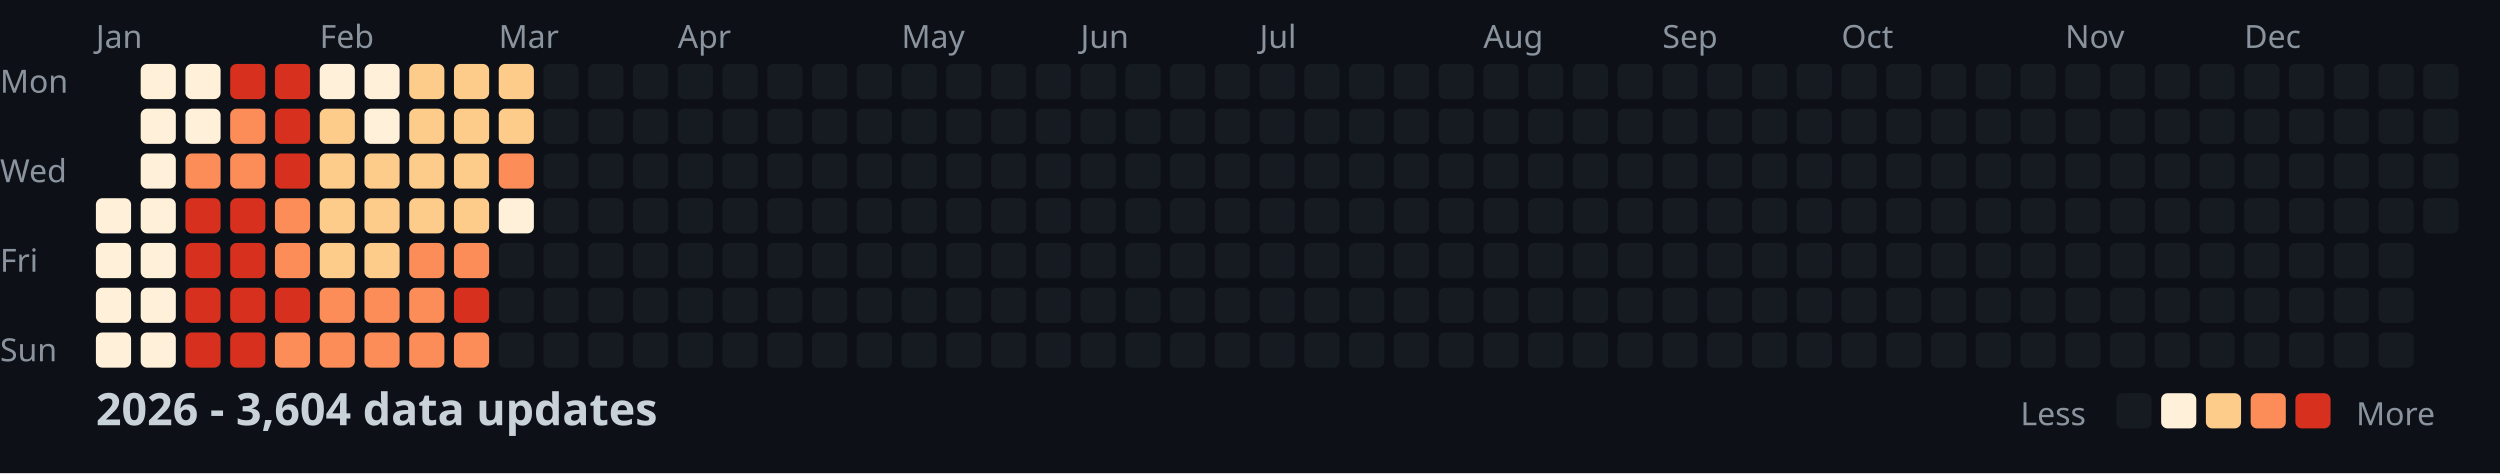
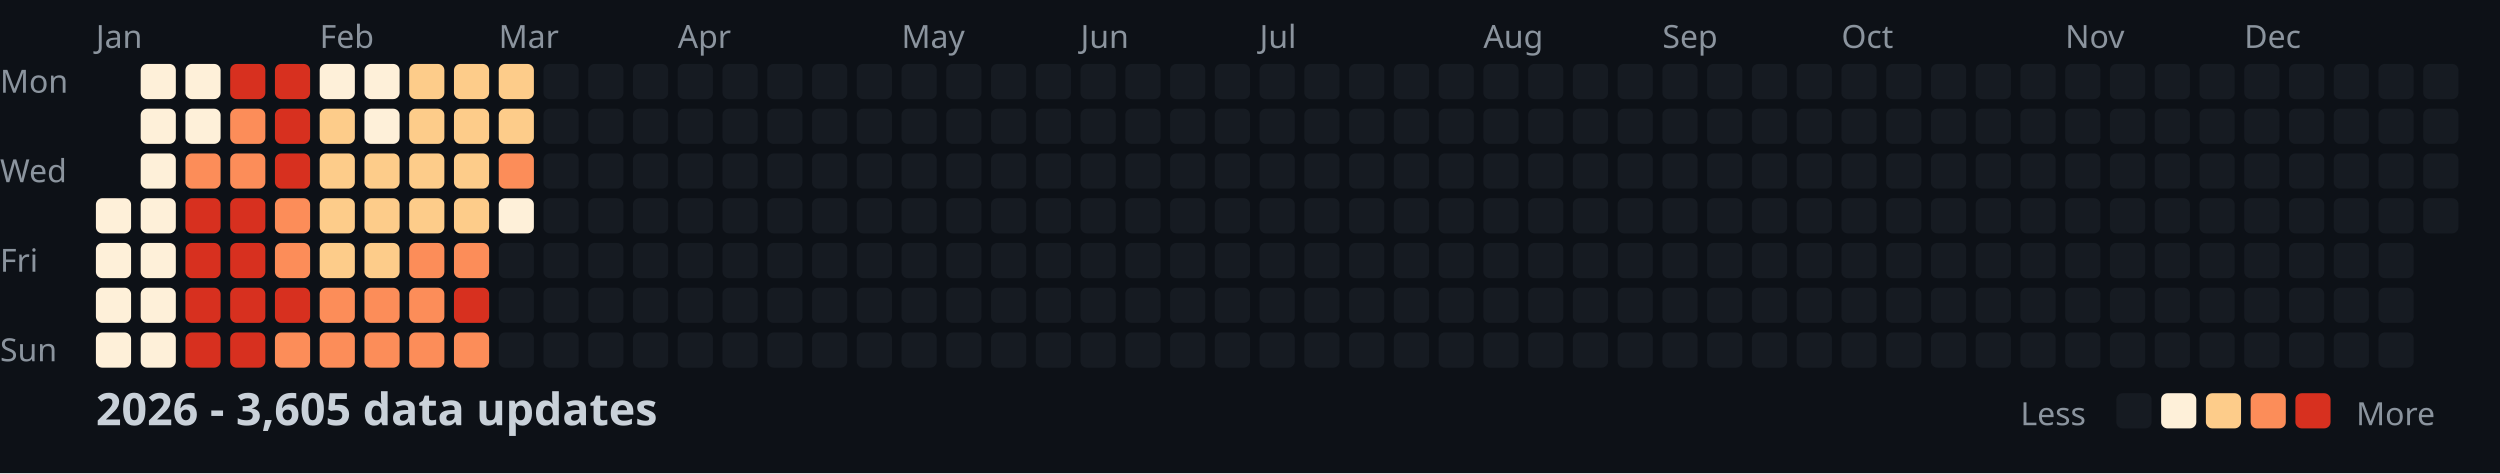
<svg xmlns="http://www.w3.org/2000/svg" width="782" height="148">
  <style>
    .month { font: 10px sans-serif; fill: #8b949e; }
    .day { font: 10px sans-serif; fill: #8b949e; }
    .title { font: bold 14px sans-serif; fill: #c9d1d9; }
    .legend { font: 10px sans-serif; fill: #8b949e; }
  </style>
  <rect width="100%" height="100%" fill="#0d1117" />
  <text x="0" y="29" class="day">Mon</text>
  <text x="0" y="57" class="day">Wed</text>
  <text x="0" y="85" class="day">Fri</text>
  <text x="0" y="113" class="day">Sun</text>
  <text x="30" y="15" class="month">Jan</text>
  <text x="100" y="15" class="month">Feb</text>
  <text x="156" y="15" class="month">Mar</text>
  <text x="212" y="15" class="month">Apr</text>
  <text x="282" y="15" class="month">May</text>
  <text x="338" y="15" class="month">Jun</text>
  <text x="394" y="15" class="month">Jul</text>
  <text x="464" y="15" class="month">Aug</text>
  <text x="520" y="15" class="month">Sep</text>
  <text x="576" y="15" class="month">Oct</text>
  <text x="646" y="15" class="month">Nov</text>
  <text x="702" y="15" class="month">Dec</text>
  <rect x="30" y="62" width="11" height="11" fill="#fef0d9" rx="2" />
  <rect x="30" y="76" width="11" height="11" fill="#fef0d9" rx="2" />
  <rect x="30" y="90" width="11" height="11" fill="#fef0d9" rx="2" />
  <rect x="30" y="104" width="11" height="11" fill="#fef0d9" rx="2" />
  <rect x="44" y="20" width="11" height="11" fill="#fef0d9" rx="2" />
  <rect x="44" y="34" width="11" height="11" fill="#fef0d9" rx="2" />
  <rect x="44" y="48" width="11" height="11" fill="#fef0d9" rx="2" />
  <rect x="44" y="62" width="11" height="11" fill="#fef0d9" rx="2" />
  <rect x="44" y="76" width="11" height="11" fill="#fef0d9" rx="2" />
  <rect x="44" y="90" width="11" height="11" fill="#fef0d9" rx="2" />
  <rect x="44" y="104" width="11" height="11" fill="#fef0d9" rx="2" />
  <rect x="58" y="20" width="11" height="11" fill="#fef0d9" rx="2" />
  <rect x="58" y="34" width="11" height="11" fill="#fef0d9" rx="2" />
  <rect x="58" y="48" width="11" height="11" fill="#fc8d59" rx="2" />
  <rect x="58" y="62" width="11" height="11" fill="#d7301f" rx="2" />
  <rect x="58" y="76" width="11" height="11" fill="#d7301f" rx="2" />
  <rect x="58" y="90" width="11" height="11" fill="#d7301f" rx="2" />
  <rect x="58" y="104" width="11" height="11" fill="#d7301f" rx="2" />
  <rect x="72" y="20" width="11" height="11" fill="#d7301f" rx="2" />
  <rect x="72" y="34" width="11" height="11" fill="#fc8d59" rx="2" />
  <rect x="72" y="48" width="11" height="11" fill="#fc8d59" rx="2" />
  <rect x="72" y="62" width="11" height="11" fill="#d7301f" rx="2" />
  <rect x="72" y="76" width="11" height="11" fill="#d7301f" rx="2" />
  <rect x="72" y="90" width="11" height="11" fill="#d7301f" rx="2" />
  <rect x="72" y="104" width="11" height="11" fill="#d7301f" rx="2" />
  <rect x="86" y="20" width="11" height="11" fill="#d7301f" rx="2" />
  <rect x="86" y="34" width="11" height="11" fill="#d7301f" rx="2" />
  <rect x="86" y="48" width="11" height="11" fill="#d7301f" rx="2" />
  <rect x="86" y="62" width="11" height="11" fill="#fc8d59" rx="2" />
  <rect x="86" y="76" width="11" height="11" fill="#fc8d59" rx="2" />
  <rect x="86" y="90" width="11" height="11" fill="#d7301f" rx="2" />
  <rect x="86" y="104" width="11" height="11" fill="#fc8d59" rx="2" />
  <rect x="100" y="20" width="11" height="11" fill="#fef0d9" rx="2" />
  <rect x="100" y="34" width="11" height="11" fill="#fdcc8a" rx="2" />
  <rect x="100" y="48" width="11" height="11" fill="#fdcc8a" rx="2" />
  <rect x="100" y="62" width="11" height="11" fill="#fdcc8a" rx="2" />
  <rect x="100" y="76" width="11" height="11" fill="#fdcc8a" rx="2" />
  <rect x="100" y="90" width="11" height="11" fill="#fc8d59" rx="2" />
  <rect x="100" y="104" width="11" height="11" fill="#fc8d59" rx="2" />
  <rect x="114" y="20" width="11" height="11" fill="#fef0d9" rx="2" />
  <rect x="114" y="34" width="11" height="11" fill="#fef0d9" rx="2" />
  <rect x="114" y="48" width="11" height="11" fill="#fdcc8a" rx="2" />
  <rect x="114" y="62" width="11" height="11" fill="#fdcc8a" rx="2" />
  <rect x="114" y="76" width="11" height="11" fill="#fdcc8a" rx="2" />
  <rect x="114" y="90" width="11" height="11" fill="#fc8d59" rx="2" />
  <rect x="114" y="104" width="11" height="11" fill="#fc8d59" rx="2" />
  <rect x="128" y="20" width="11" height="11" fill="#fdcc8a" rx="2" />
  <rect x="128" y="34" width="11" height="11" fill="#fdcc8a" rx="2" />
  <rect x="128" y="48" width="11" height="11" fill="#fdcc8a" rx="2" />
  <rect x="128" y="62" width="11" height="11" fill="#fdcc8a" rx="2" />
  <rect x="128" y="76" width="11" height="11" fill="#fc8d59" rx="2" />
  <rect x="128" y="90" width="11" height="11" fill="#fc8d59" rx="2" />
  <rect x="128" y="104" width="11" height="11" fill="#fc8d59" rx="2" />
  <rect x="142" y="20" width="11" height="11" fill="#fdcc8a" rx="2" />
  <rect x="142" y="34" width="11" height="11" fill="#fdcc8a" rx="2" />
  <rect x="142" y="48" width="11" height="11" fill="#fdcc8a" rx="2" />
  <rect x="142" y="62" width="11" height="11" fill="#fdcc8a" rx="2" />
  <rect x="142" y="76" width="11" height="11" fill="#fc8d59" rx="2" />
  <rect x="142" y="90" width="11" height="11" fill="#d7301f" rx="2" />
  <rect x="142" y="104" width="11" height="11" fill="#fc8d59" rx="2" />
  <rect x="156" y="20" width="11" height="11" fill="#fdcc8a" rx="2" />
  <rect x="156" y="34" width="11" height="11" fill="#fdcc8a" rx="2" />
  <rect x="156" y="48" width="11" height="11" fill="#fc8d59" rx="2" />
  <rect x="156" y="62" width="11" height="11" fill="#fef0d9" rx="2" />
  <rect x="156" y="76" width="11" height="11" fill="#161b22" rx="2" />
  <rect x="156" y="90" width="11" height="11" fill="#161b22" rx="2" />
  <rect x="156" y="104" width="11" height="11" fill="#161b22" rx="2" />
  <rect x="170" y="20" width="11" height="11" fill="#161b22" rx="2" />
  <rect x="170" y="34" width="11" height="11" fill="#161b22" rx="2" />
  <rect x="170" y="48" width="11" height="11" fill="#161b22" rx="2" />
  <rect x="170" y="62" width="11" height="11" fill="#161b22" rx="2" />
  <rect x="170" y="76" width="11" height="11" fill="#161b22" rx="2" />
  <rect x="170" y="90" width="11" height="11" fill="#161b22" rx="2" />
  <rect x="170" y="104" width="11" height="11" fill="#161b22" rx="2" />
  <rect x="184" y="20" width="11" height="11" fill="#161b22" rx="2" />
  <rect x="184" y="34" width="11" height="11" fill="#161b22" rx="2" />
  <rect x="184" y="48" width="11" height="11" fill="#161b22" rx="2" />
  <rect x="184" y="62" width="11" height="11" fill="#161b22" rx="2" />
  <rect x="184" y="76" width="11" height="11" fill="#161b22" rx="2" />
  <rect x="184" y="90" width="11" height="11" fill="#161b22" rx="2" />
  <rect x="184" y="104" width="11" height="11" fill="#161b22" rx="2" />
  <rect x="198" y="20" width="11" height="11" fill="#161b22" rx="2" />
  <rect x="198" y="34" width="11" height="11" fill="#161b22" rx="2" />
  <rect x="198" y="48" width="11" height="11" fill="#161b22" rx="2" />
  <rect x="198" y="62" width="11" height="11" fill="#161b22" rx="2" />
  <rect x="198" y="76" width="11" height="11" fill="#161b22" rx="2" />
  <rect x="198" y="90" width="11" height="11" fill="#161b22" rx="2" />
  <rect x="198" y="104" width="11" height="11" fill="#161b22" rx="2" />
  <rect x="212" y="20" width="11" height="11" fill="#161b22" rx="2" />
  <rect x="212" y="34" width="11" height="11" fill="#161b22" rx="2" />
  <rect x="212" y="48" width="11" height="11" fill="#161b22" rx="2" />
  <rect x="212" y="62" width="11" height="11" fill="#161b22" rx="2" />
  <rect x="212" y="76" width="11" height="11" fill="#161b22" rx="2" />
  <rect x="212" y="90" width="11" height="11" fill="#161b22" rx="2" />
  <rect x="212" y="104" width="11" height="11" fill="#161b22" rx="2" />
  <rect x="226" y="20" width="11" height="11" fill="#161b22" rx="2" />
  <rect x="226" y="34" width="11" height="11" fill="#161b22" rx="2" />
  <rect x="226" y="48" width="11" height="11" fill="#161b22" rx="2" />
  <rect x="226" y="62" width="11" height="11" fill="#161b22" rx="2" />
  <rect x="226" y="76" width="11" height="11" fill="#161b22" rx="2" />
  <rect x="226" y="90" width="11" height="11" fill="#161b22" rx="2" />
  <rect x="226" y="104" width="11" height="11" fill="#161b22" rx="2" />
  <rect x="240" y="20" width="11" height="11" fill="#161b22" rx="2" />
  <rect x="240" y="34" width="11" height="11" fill="#161b22" rx="2" />
  <rect x="240" y="48" width="11" height="11" fill="#161b22" rx="2" />
  <rect x="240" y="62" width="11" height="11" fill="#161b22" rx="2" />
  <rect x="240" y="76" width="11" height="11" fill="#161b22" rx="2" />
  <rect x="240" y="90" width="11" height="11" fill="#161b22" rx="2" />
  <rect x="240" y="104" width="11" height="11" fill="#161b22" rx="2" />
  <rect x="254" y="20" width="11" height="11" fill="#161b22" rx="2" />
  <rect x="254" y="34" width="11" height="11" fill="#161b22" rx="2" />
  <rect x="254" y="48" width="11" height="11" fill="#161b22" rx="2" />
  <rect x="254" y="62" width="11" height="11" fill="#161b22" rx="2" />
  <rect x="254" y="76" width="11" height="11" fill="#161b22" rx="2" />
  <rect x="254" y="90" width="11" height="11" fill="#161b22" rx="2" />
  <rect x="254" y="104" width="11" height="11" fill="#161b22" rx="2" />
  <rect x="268" y="20" width="11" height="11" fill="#161b22" rx="2" />
  <rect x="268" y="34" width="11" height="11" fill="#161b22" rx="2" />
  <rect x="268" y="48" width="11" height="11" fill="#161b22" rx="2" />
  <rect x="268" y="62" width="11" height="11" fill="#161b22" rx="2" />
  <rect x="268" y="76" width="11" height="11" fill="#161b22" rx="2" />
  <rect x="268" y="90" width="11" height="11" fill="#161b22" rx="2" />
  <rect x="268" y="104" width="11" height="11" fill="#161b22" rx="2" />
  <rect x="282" y="20" width="11" height="11" fill="#161b22" rx="2" />
  <rect x="282" y="34" width="11" height="11" fill="#161b22" rx="2" />
  <rect x="282" y="48" width="11" height="11" fill="#161b22" rx="2" />
  <rect x="282" y="62" width="11" height="11" fill="#161b22" rx="2" />
  <rect x="282" y="76" width="11" height="11" fill="#161b22" rx="2" />
  <rect x="282" y="90" width="11" height="11" fill="#161b22" rx="2" />
  <rect x="282" y="104" width="11" height="11" fill="#161b22" rx="2" />
  <rect x="296" y="20" width="11" height="11" fill="#161b22" rx="2" />
  <rect x="296" y="34" width="11" height="11" fill="#161b22" rx="2" />
  <rect x="296" y="48" width="11" height="11" fill="#161b22" rx="2" />
  <rect x="296" y="62" width="11" height="11" fill="#161b22" rx="2" />
  <rect x="296" y="76" width="11" height="11" fill="#161b22" rx="2" />
  <rect x="296" y="90" width="11" height="11" fill="#161b22" rx="2" />
  <rect x="296" y="104" width="11" height="11" fill="#161b22" rx="2" />
  <rect x="310" y="20" width="11" height="11" fill="#161b22" rx="2" />
  <rect x="310" y="34" width="11" height="11" fill="#161b22" rx="2" />
  <rect x="310" y="48" width="11" height="11" fill="#161b22" rx="2" />
  <rect x="310" y="62" width="11" height="11" fill="#161b22" rx="2" />
  <rect x="310" y="76" width="11" height="11" fill="#161b22" rx="2" />
  <rect x="310" y="90" width="11" height="11" fill="#161b22" rx="2" />
  <rect x="310" y="104" width="11" height="11" fill="#161b22" rx="2" />
  <rect x="324" y="20" width="11" height="11" fill="#161b22" rx="2" />
  <rect x="324" y="34" width="11" height="11" fill="#161b22" rx="2" />
  <rect x="324" y="48" width="11" height="11" fill="#161b22" rx="2" />
  <rect x="324" y="62" width="11" height="11" fill="#161b22" rx="2" />
  <rect x="324" y="76" width="11" height="11" fill="#161b22" rx="2" />
  <rect x="324" y="90" width="11" height="11" fill="#161b22" rx="2" />
  <rect x="324" y="104" width="11" height="11" fill="#161b22" rx="2" />
  <rect x="338" y="20" width="11" height="11" fill="#161b22" rx="2" />
  <rect x="338" y="34" width="11" height="11" fill="#161b22" rx="2" />
  <rect x="338" y="48" width="11" height="11" fill="#161b22" rx="2" />
  <rect x="338" y="62" width="11" height="11" fill="#161b22" rx="2" />
  <rect x="338" y="76" width="11" height="11" fill="#161b22" rx="2" />
  <rect x="338" y="90" width="11" height="11" fill="#161b22" rx="2" />
  <rect x="338" y="104" width="11" height="11" fill="#161b22" rx="2" />
  <rect x="352" y="20" width="11" height="11" fill="#161b22" rx="2" />
  <rect x="352" y="34" width="11" height="11" fill="#161b22" rx="2" />
  <rect x="352" y="48" width="11" height="11" fill="#161b22" rx="2" />
  <rect x="352" y="62" width="11" height="11" fill="#161b22" rx="2" />
  <rect x="352" y="76" width="11" height="11" fill="#161b22" rx="2" />
  <rect x="352" y="90" width="11" height="11" fill="#161b22" rx="2" />
  <rect x="352" y="104" width="11" height="11" fill="#161b22" rx="2" />
  <rect x="366" y="20" width="11" height="11" fill="#161b22" rx="2" />
  <rect x="366" y="34" width="11" height="11" fill="#161b22" rx="2" />
  <rect x="366" y="48" width="11" height="11" fill="#161b22" rx="2" />
  <rect x="366" y="62" width="11" height="11" fill="#161b22" rx="2" />
  <rect x="366" y="76" width="11" height="11" fill="#161b22" rx="2" />
  <rect x="366" y="90" width="11" height="11" fill="#161b22" rx="2" />
  <rect x="366" y="104" width="11" height="11" fill="#161b22" rx="2" />
  <rect x="380" y="20" width="11" height="11" fill="#161b22" rx="2" />
  <rect x="380" y="34" width="11" height="11" fill="#161b22" rx="2" />
  <rect x="380" y="48" width="11" height="11" fill="#161b22" rx="2" />
  <rect x="380" y="62" width="11" height="11" fill="#161b22" rx="2" />
  <rect x="380" y="76" width="11" height="11" fill="#161b22" rx="2" />
  <rect x="380" y="90" width="11" height="11" fill="#161b22" rx="2" />
  <rect x="380" y="104" width="11" height="11" fill="#161b22" rx="2" />
  <rect x="394" y="20" width="11" height="11" fill="#161b22" rx="2" />
  <rect x="394" y="34" width="11" height="11" fill="#161b22" rx="2" />
  <rect x="394" y="48" width="11" height="11" fill="#161b22" rx="2" />
  <rect x="394" y="62" width="11" height="11" fill="#161b22" rx="2" />
  <rect x="394" y="76" width="11" height="11" fill="#161b22" rx="2" />
  <rect x="394" y="90" width="11" height="11" fill="#161b22" rx="2" />
  <rect x="394" y="104" width="11" height="11" fill="#161b22" rx="2" />
  <rect x="408" y="20" width="11" height="11" fill="#161b22" rx="2" />
  <rect x="408" y="34" width="11" height="11" fill="#161b22" rx="2" />
  <rect x="408" y="48" width="11" height="11" fill="#161b22" rx="2" />
  <rect x="408" y="62" width="11" height="11" fill="#161b22" rx="2" />
  <rect x="408" y="76" width="11" height="11" fill="#161b22" rx="2" />
  <rect x="408" y="90" width="11" height="11" fill="#161b22" rx="2" />
  <rect x="408" y="104" width="11" height="11" fill="#161b22" rx="2" />
  <rect x="422" y="20" width="11" height="11" fill="#161b22" rx="2" />
  <rect x="422" y="34" width="11" height="11" fill="#161b22" rx="2" />
  <rect x="422" y="48" width="11" height="11" fill="#161b22" rx="2" />
  <rect x="422" y="62" width="11" height="11" fill="#161b22" rx="2" />
  <rect x="422" y="76" width="11" height="11" fill="#161b22" rx="2" />
  <rect x="422" y="90" width="11" height="11" fill="#161b22" rx="2" />
  <rect x="422" y="104" width="11" height="11" fill="#161b22" rx="2" />
  <rect x="436" y="20" width="11" height="11" fill="#161b22" rx="2" />
  <rect x="436" y="34" width="11" height="11" fill="#161b22" rx="2" />
  <rect x="436" y="48" width="11" height="11" fill="#161b22" rx="2" />
  <rect x="436" y="62" width="11" height="11" fill="#161b22" rx="2" />
  <rect x="436" y="76" width="11" height="11" fill="#161b22" rx="2" />
  <rect x="436" y="90" width="11" height="11" fill="#161b22" rx="2" />
  <rect x="436" y="104" width="11" height="11" fill="#161b22" rx="2" />
  <rect x="450" y="20" width="11" height="11" fill="#161b22" rx="2" />
  <rect x="450" y="34" width="11" height="11" fill="#161b22" rx="2" />
  <rect x="450" y="48" width="11" height="11" fill="#161b22" rx="2" />
  <rect x="450" y="62" width="11" height="11" fill="#161b22" rx="2" />
  <rect x="450" y="76" width="11" height="11" fill="#161b22" rx="2" />
  <rect x="450" y="90" width="11" height="11" fill="#161b22" rx="2" />
  <rect x="450" y="104" width="11" height="11" fill="#161b22" rx="2" />
  <rect x="464" y="20" width="11" height="11" fill="#161b22" rx="2" />
  <rect x="464" y="34" width="11" height="11" fill="#161b22" rx="2" />
  <rect x="464" y="48" width="11" height="11" fill="#161b22" rx="2" />
  <rect x="464" y="62" width="11" height="11" fill="#161b22" rx="2" />
  <rect x="464" y="76" width="11" height="11" fill="#161b22" rx="2" />
  <rect x="464" y="90" width="11" height="11" fill="#161b22" rx="2" />
  <rect x="464" y="104" width="11" height="11" fill="#161b22" rx="2" />
  <rect x="478" y="20" width="11" height="11" fill="#161b22" rx="2" />
  <rect x="478" y="34" width="11" height="11" fill="#161b22" rx="2" />
  <rect x="478" y="48" width="11" height="11" fill="#161b22" rx="2" />
  <rect x="478" y="62" width="11" height="11" fill="#161b22" rx="2" />
  <rect x="478" y="76" width="11" height="11" fill="#161b22" rx="2" />
  <rect x="478" y="90" width="11" height="11" fill="#161b22" rx="2" />
  <rect x="478" y="104" width="11" height="11" fill="#161b22" rx="2" />
  <rect x="492" y="20" width="11" height="11" fill="#161b22" rx="2" />
  <rect x="492" y="34" width="11" height="11" fill="#161b22" rx="2" />
  <rect x="492" y="48" width="11" height="11" fill="#161b22" rx="2" />
  <rect x="492" y="62" width="11" height="11" fill="#161b22" rx="2" />
  <rect x="492" y="76" width="11" height="11" fill="#161b22" rx="2" />
  <rect x="492" y="90" width="11" height="11" fill="#161b22" rx="2" />
  <rect x="492" y="104" width="11" height="11" fill="#161b22" rx="2" />
  <rect x="506" y="20" width="11" height="11" fill="#161b22" rx="2" />
  <rect x="506" y="34" width="11" height="11" fill="#161b22" rx="2" />
  <rect x="506" y="48" width="11" height="11" fill="#161b22" rx="2" />
  <rect x="506" y="62" width="11" height="11" fill="#161b22" rx="2" />
  <rect x="506" y="76" width="11" height="11" fill="#161b22" rx="2" />
  <rect x="506" y="90" width="11" height="11" fill="#161b22" rx="2" />
  <rect x="506" y="104" width="11" height="11" fill="#161b22" rx="2" />
  <rect x="520" y="20" width="11" height="11" fill="#161b22" rx="2" />
  <rect x="520" y="34" width="11" height="11" fill="#161b22" rx="2" />
  <rect x="520" y="48" width="11" height="11" fill="#161b22" rx="2" />
  <rect x="520" y="62" width="11" height="11" fill="#161b22" rx="2" />
  <rect x="520" y="76" width="11" height="11" fill="#161b22" rx="2" />
  <rect x="520" y="90" width="11" height="11" fill="#161b22" rx="2" />
  <rect x="520" y="104" width="11" height="11" fill="#161b22" rx="2" />
  <rect x="534" y="20" width="11" height="11" fill="#161b22" rx="2" />
  <rect x="534" y="34" width="11" height="11" fill="#161b22" rx="2" />
  <rect x="534" y="48" width="11" height="11" fill="#161b22" rx="2" />
  <rect x="534" y="62" width="11" height="11" fill="#161b22" rx="2" />
  <rect x="534" y="76" width="11" height="11" fill="#161b22" rx="2" />
  <rect x="534" y="90" width="11" height="11" fill="#161b22" rx="2" />
  <rect x="534" y="104" width="11" height="11" fill="#161b22" rx="2" />
  <rect x="548" y="20" width="11" height="11" fill="#161b22" rx="2" />
  <rect x="548" y="34" width="11" height="11" fill="#161b22" rx="2" />
  <rect x="548" y="48" width="11" height="11" fill="#161b22" rx="2" />
  <rect x="548" y="62" width="11" height="11" fill="#161b22" rx="2" />
  <rect x="548" y="76" width="11" height="11" fill="#161b22" rx="2" />
  <rect x="548" y="90" width="11" height="11" fill="#161b22" rx="2" />
  <rect x="548" y="104" width="11" height="11" fill="#161b22" rx="2" />
  <rect x="562" y="20" width="11" height="11" fill="#161b22" rx="2" />
  <rect x="562" y="34" width="11" height="11" fill="#161b22" rx="2" />
  <rect x="562" y="48" width="11" height="11" fill="#161b22" rx="2" />
  <rect x="562" y="62" width="11" height="11" fill="#161b22" rx="2" />
  <rect x="562" y="76" width="11" height="11" fill="#161b22" rx="2" />
  <rect x="562" y="90" width="11" height="11" fill="#161b22" rx="2" />
  <rect x="562" y="104" width="11" height="11" fill="#161b22" rx="2" />
  <rect x="576" y="20" width="11" height="11" fill="#161b22" rx="2" />
  <rect x="576" y="34" width="11" height="11" fill="#161b22" rx="2" />
  <rect x="576" y="48" width="11" height="11" fill="#161b22" rx="2" />
  <rect x="576" y="62" width="11" height="11" fill="#161b22" rx="2" />
  <rect x="576" y="76" width="11" height="11" fill="#161b22" rx="2" />
  <rect x="576" y="90" width="11" height="11" fill="#161b22" rx="2" />
  <rect x="576" y="104" width="11" height="11" fill="#161b22" rx="2" />
  <rect x="590" y="20" width="11" height="11" fill="#161b22" rx="2" />
  <rect x="590" y="34" width="11" height="11" fill="#161b22" rx="2" />
  <rect x="590" y="48" width="11" height="11" fill="#161b22" rx="2" />
  <rect x="590" y="62" width="11" height="11" fill="#161b22" rx="2" />
  <rect x="590" y="76" width="11" height="11" fill="#161b22" rx="2" />
  <rect x="590" y="90" width="11" height="11" fill="#161b22" rx="2" />
  <rect x="590" y="104" width="11" height="11" fill="#161b22" rx="2" />
  <rect x="604" y="20" width="11" height="11" fill="#161b22" rx="2" />
  <rect x="604" y="34" width="11" height="11" fill="#161b22" rx="2" />
  <rect x="604" y="48" width="11" height="11" fill="#161b22" rx="2" />
  <rect x="604" y="62" width="11" height="11" fill="#161b22" rx="2" />
  <rect x="604" y="76" width="11" height="11" fill="#161b22" rx="2" />
  <rect x="604" y="90" width="11" height="11" fill="#161b22" rx="2" />
  <rect x="604" y="104" width="11" height="11" fill="#161b22" rx="2" />
  <rect x="618" y="20" width="11" height="11" fill="#161b22" rx="2" />
  <rect x="618" y="34" width="11" height="11" fill="#161b22" rx="2" />
  <rect x="618" y="48" width="11" height="11" fill="#161b22" rx="2" />
  <rect x="618" y="62" width="11" height="11" fill="#161b22" rx="2" />
  <rect x="618" y="76" width="11" height="11" fill="#161b22" rx="2" />
  <rect x="618" y="90" width="11" height="11" fill="#161b22" rx="2" />
  <rect x="618" y="104" width="11" height="11" fill="#161b22" rx="2" />
  <rect x="632" y="20" width="11" height="11" fill="#161b22" rx="2" />
  <rect x="632" y="34" width="11" height="11" fill="#161b22" rx="2" />
  <rect x="632" y="48" width="11" height="11" fill="#161b22" rx="2" />
  <rect x="632" y="62" width="11" height="11" fill="#161b22" rx="2" />
  <rect x="632" y="76" width="11" height="11" fill="#161b22" rx="2" />
  <rect x="632" y="90" width="11" height="11" fill="#161b22" rx="2" />
  <rect x="632" y="104" width="11" height="11" fill="#161b22" rx="2" />
  <rect x="646" y="20" width="11" height="11" fill="#161b22" rx="2" />
  <rect x="646" y="34" width="11" height="11" fill="#161b22" rx="2" />
  <rect x="646" y="48" width="11" height="11" fill="#161b22" rx="2" />
  <rect x="646" y="62" width="11" height="11" fill="#161b22" rx="2" />
  <rect x="646" y="76" width="11" height="11" fill="#161b22" rx="2" />
  <rect x="646" y="90" width="11" height="11" fill="#161b22" rx="2" />
  <rect x="646" y="104" width="11" height="11" fill="#161b22" rx="2" />
  <rect x="660" y="20" width="11" height="11" fill="#161b22" rx="2" />
  <rect x="660" y="34" width="11" height="11" fill="#161b22" rx="2" />
  <rect x="660" y="48" width="11" height="11" fill="#161b22" rx="2" />
  <rect x="660" y="62" width="11" height="11" fill="#161b22" rx="2" />
  <rect x="660" y="76" width="11" height="11" fill="#161b22" rx="2" />
  <rect x="660" y="90" width="11" height="11" fill="#161b22" rx="2" />
  <rect x="660" y="104" width="11" height="11" fill="#161b22" rx="2" />
  <rect x="674" y="20" width="11" height="11" fill="#161b22" rx="2" />
  <rect x="674" y="34" width="11" height="11" fill="#161b22" rx="2" />
  <rect x="674" y="48" width="11" height="11" fill="#161b22" rx="2" />
  <rect x="674" y="62" width="11" height="11" fill="#161b22" rx="2" />
  <rect x="674" y="76" width="11" height="11" fill="#161b22" rx="2" />
  <rect x="674" y="90" width="11" height="11" fill="#161b22" rx="2" />
  <rect x="674" y="104" width="11" height="11" fill="#161b22" rx="2" />
  <rect x="688" y="20" width="11" height="11" fill="#161b22" rx="2" />
  <rect x="688" y="34" width="11" height="11" fill="#161b22" rx="2" />
  <rect x="688" y="48" width="11" height="11" fill="#161b22" rx="2" />
  <rect x="688" y="62" width="11" height="11" fill="#161b22" rx="2" />
  <rect x="688" y="76" width="11" height="11" fill="#161b22" rx="2" />
  <rect x="688" y="90" width="11" height="11" fill="#161b22" rx="2" />
  <rect x="688" y="104" width="11" height="11" fill="#161b22" rx="2" />
  <rect x="702" y="20" width="11" height="11" fill="#161b22" rx="2" />
  <rect x="702" y="34" width="11" height="11" fill="#161b22" rx="2" />
  <rect x="702" y="48" width="11" height="11" fill="#161b22" rx="2" />
  <rect x="702" y="62" width="11" height="11" fill="#161b22" rx="2" />
  <rect x="702" y="76" width="11" height="11" fill="#161b22" rx="2" />
  <rect x="702" y="90" width="11" height="11" fill="#161b22" rx="2" />
  <rect x="702" y="104" width="11" height="11" fill="#161b22" rx="2" />
  <rect x="716" y="20" width="11" height="11" fill="#161b22" rx="2" />
  <rect x="716" y="34" width="11" height="11" fill="#161b22" rx="2" />
  <rect x="716" y="48" width="11" height="11" fill="#161b22" rx="2" />
  <rect x="716" y="62" width="11" height="11" fill="#161b22" rx="2" />
  <rect x="716" y="76" width="11" height="11" fill="#161b22" rx="2" />
  <rect x="716" y="90" width="11" height="11" fill="#161b22" rx="2" />
  <rect x="716" y="104" width="11" height="11" fill="#161b22" rx="2" />
  <rect x="730" y="20" width="11" height="11" fill="#161b22" rx="2" />
  <rect x="730" y="34" width="11" height="11" fill="#161b22" rx="2" />
  <rect x="730" y="48" width="11" height="11" fill="#161b22" rx="2" />
  <rect x="730" y="62" width="11" height="11" fill="#161b22" rx="2" />
  <rect x="730" y="76" width="11" height="11" fill="#161b22" rx="2" />
  <rect x="730" y="90" width="11" height="11" fill="#161b22" rx="2" />
  <rect x="730" y="104" width="11" height="11" fill="#161b22" rx="2" />
  <rect x="744" y="20" width="11" height="11" fill="#161b22" rx="2" />
  <rect x="744" y="34" width="11" height="11" fill="#161b22" rx="2" />
  <rect x="744" y="48" width="11" height="11" fill="#161b22" rx="2" />
  <rect x="744" y="62" width="11" height="11" fill="#161b22" rx="2" />
  <rect x="744" y="76" width="11" height="11" fill="#161b22" rx="2" />
  <rect x="744" y="90" width="11" height="11" fill="#161b22" rx="2" />
  <rect x="744" y="104" width="11" height="11" fill="#161b22" rx="2" />
  <rect x="758" y="20" width="11" height="11" fill="#161b22" rx="2" />
  <rect x="758" y="34" width="11" height="11" fill="#161b22" rx="2" />
  <rect x="758" y="48" width="11" height="11" fill="#161b22" rx="2" />
  <rect x="758" y="62" width="11" height="11" fill="#161b22" rx="2" />
-   <text x="30" y="133" class="title">2026 - 3,604 data updates</text>
+   <text x="30" y="133" class="title">2026 - 3,605 data updates</text>
  <text x="632" y="133" class="legend">Less</text>
  <rect x="662" y="123" width="11" height="11" fill="#161b22" rx="2" />
  <rect x="676" y="123" width="11" height="11" fill="#fef0d9" rx="2" />
  <rect x="690" y="123" width="11" height="11" fill="#fdcc8a" rx="2" />
  <rect x="704" y="123" width="11" height="11" fill="#fc8d59" rx="2" />
  <rect x="718" y="123" width="11" height="11" fill="#d7301f" rx="2" />
  <text x="737" y="133" class="legend">More</text>
</svg>
